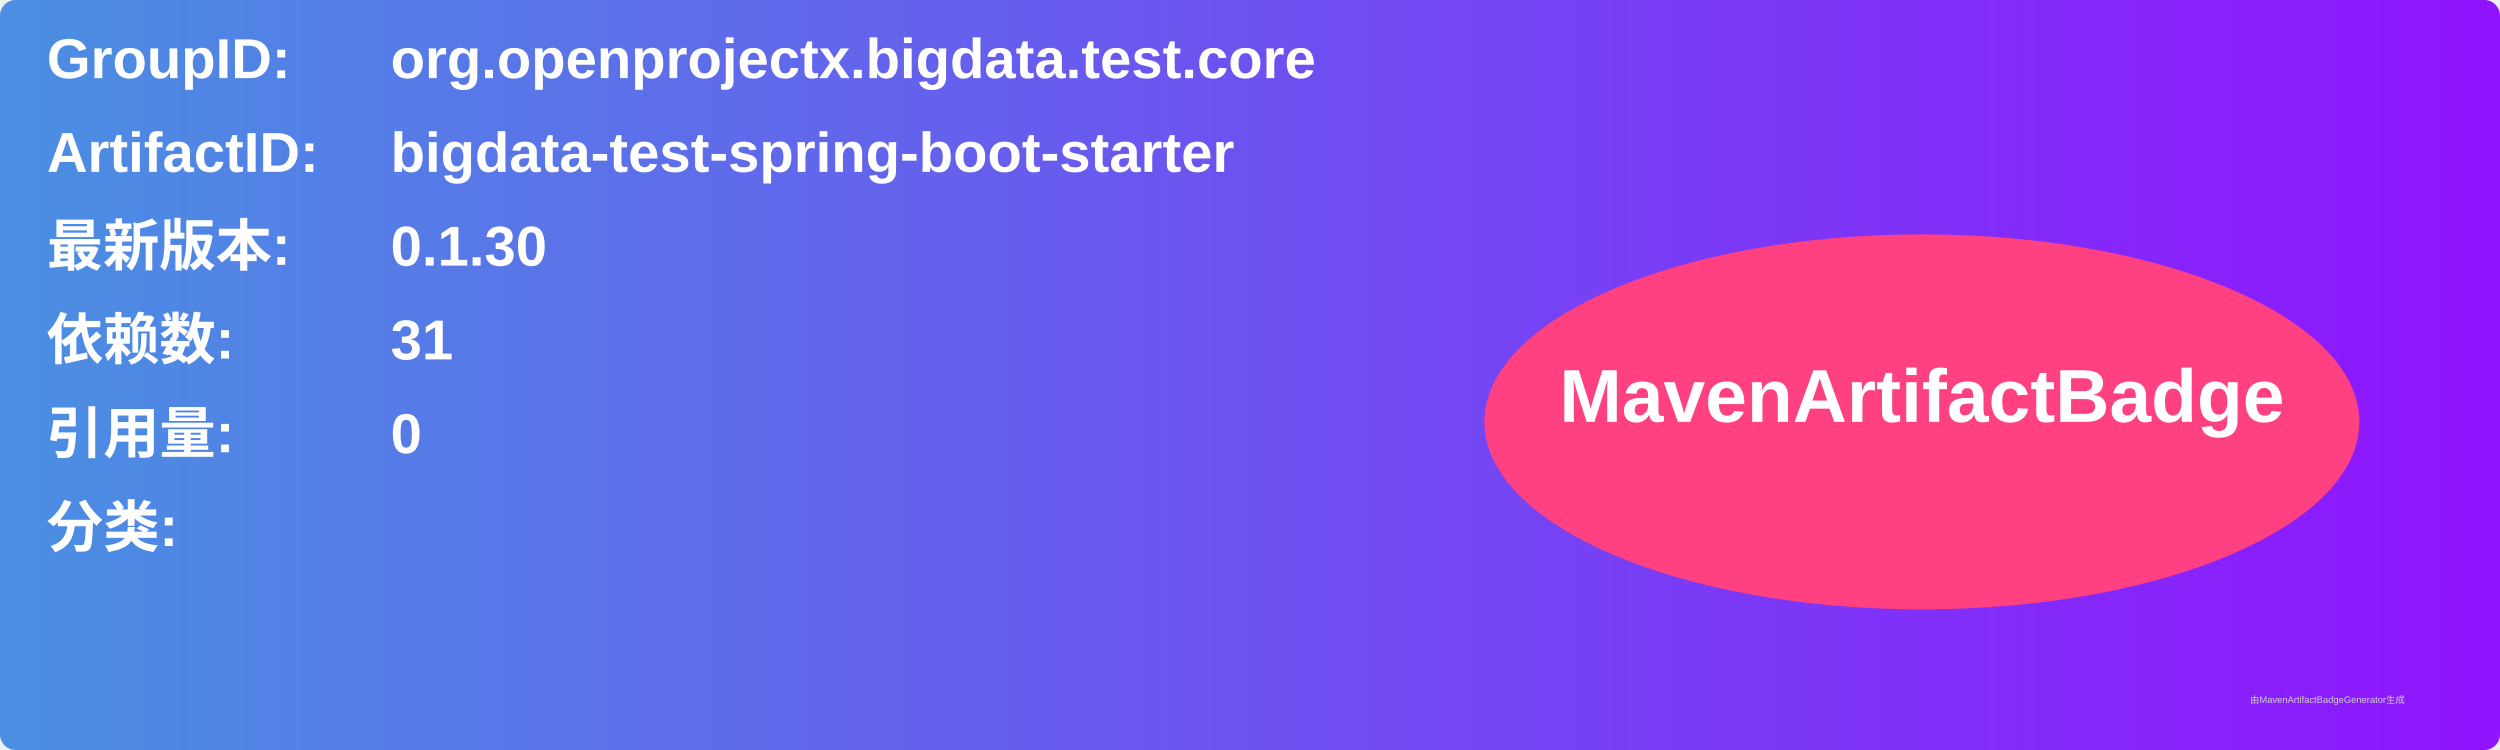
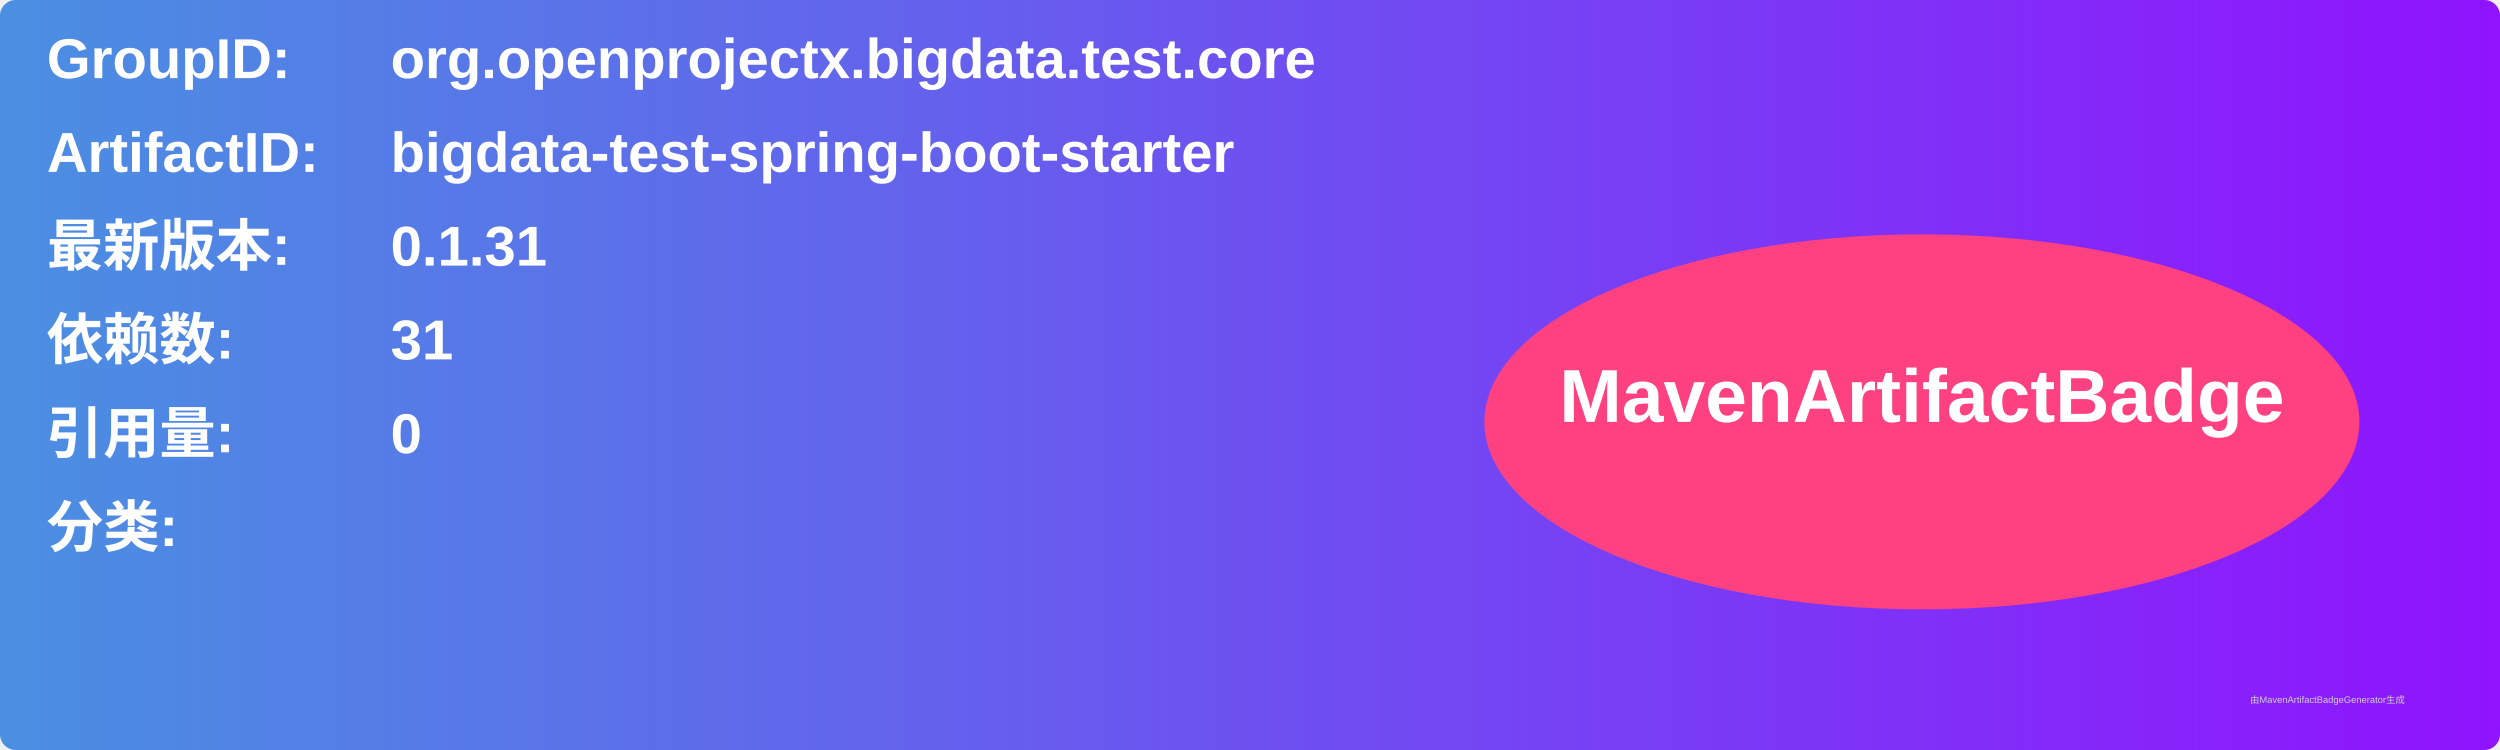
<svg xmlns="http://www.w3.org/2000/svg" width="800" height="240" viewBox="0 0 800 240">
  <linearGradient id="grad" x1="0%" y1="0%" x2="100%" y2="0%">
    <stop offset="0%" stop-color="#4a90e2" />
    <stop offset="100%" stop-color="#9013fe" />
  </linearGradient>
  <rect width="100%" height="100%" rx="5" ry="5" fill="url(#grad)" />
  <g transform="translate(15, 15)">
    <text x="0" y="10" font-family="Arial" font-size="18" fill="white" font-weight="bold" width="260">GroupID:</text>
    <text x="110" y="10" font-family="Arial" font-size="18" fill="white" font-weight="bold" width="460">org.openprojectx.bigdata.test.core</text>
    <text x="0" y="40" font-family="Arial" font-size="18" fill="white" font-weight="bold" width="260">ArtifactID:</text>
    <text x="110" y="40" font-family="Arial" font-size="18" fill="white" font-weight="bold" width="460">bigdata-test-spring-boot-starter</text>
    <text x="0" y="70" font-family="Arial" font-size="18" fill="white" font-weight="bold">最新版本:</text>
    <text x="110" y="70" font-family="Arial" font-size="18" fill="white" font-weight="bold">
-       <tspan font-weight="bold">0.1.30</tspan>
+       <tspan font-weight="bold">0.1.31</tspan>
    </text>
    <text x="0" y="100" font-family="Arial" font-size="18" fill="white" font-weight="bold">依赖数: </text>
    <text x="110" y="100" font-family="Arial" font-size="18" fill="white">
      <tspan font-weight="bold">31</tspan>
    </text>
    <text x="0" y="130" font-family="Arial" font-size="18" fill="white" font-weight="bold">引用量: </text>
    <text x="110" y="130" font-family="Arial" font-size="18" fill="white">
      <tspan font-weight="bold">0</tspan>
    </text>
    <text x="0" y="160" font-family="Arial" font-size="18" fill="white" font-weight="bold">分类:</text>
    <text x="10" y="190" font-family="Arial" font-size="10" fill="white">
      <tspan font-weight="bold" />
    </text>
    <ellipse cx="600" cy="120" rx="140" ry="60" fill="#ff4081" />
    <text x="600" y="120" text-anchor="middle" font-family="Arial" font-size="24" fill="white" font-weight="bold">MavenArtifactBadge</text>
  </g>
  <text x="720" y="225" font-family="Arial" font-size="3" fill="#d0d0d0">由MavenArtifactBadgeGenerator生成</text>
</svg>
